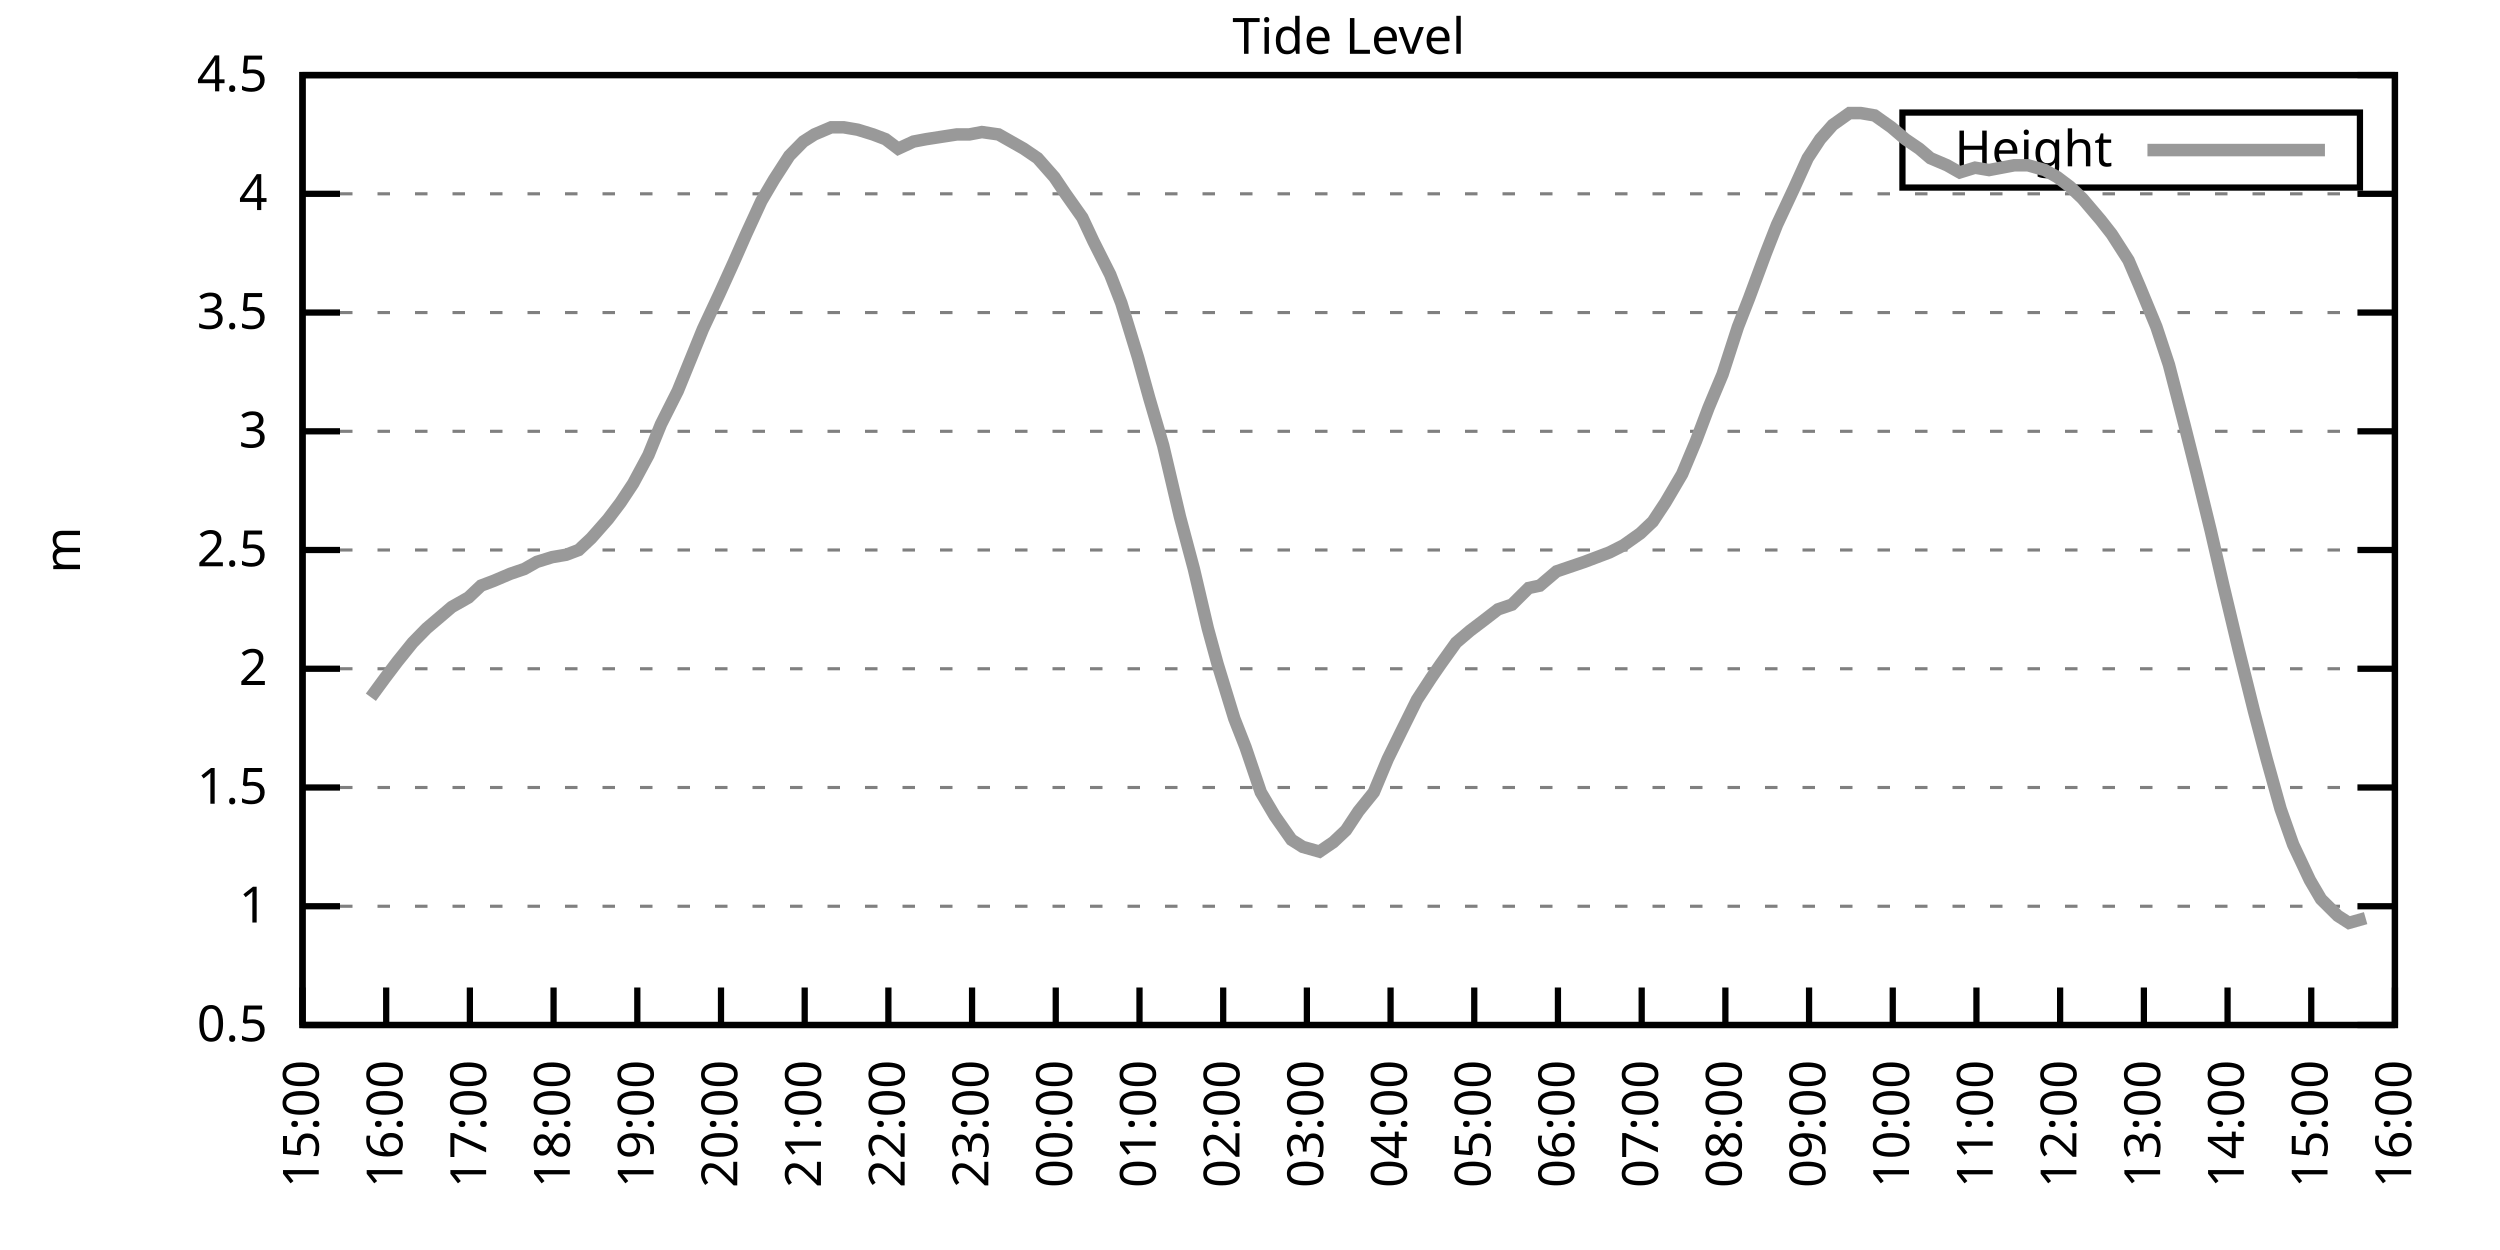
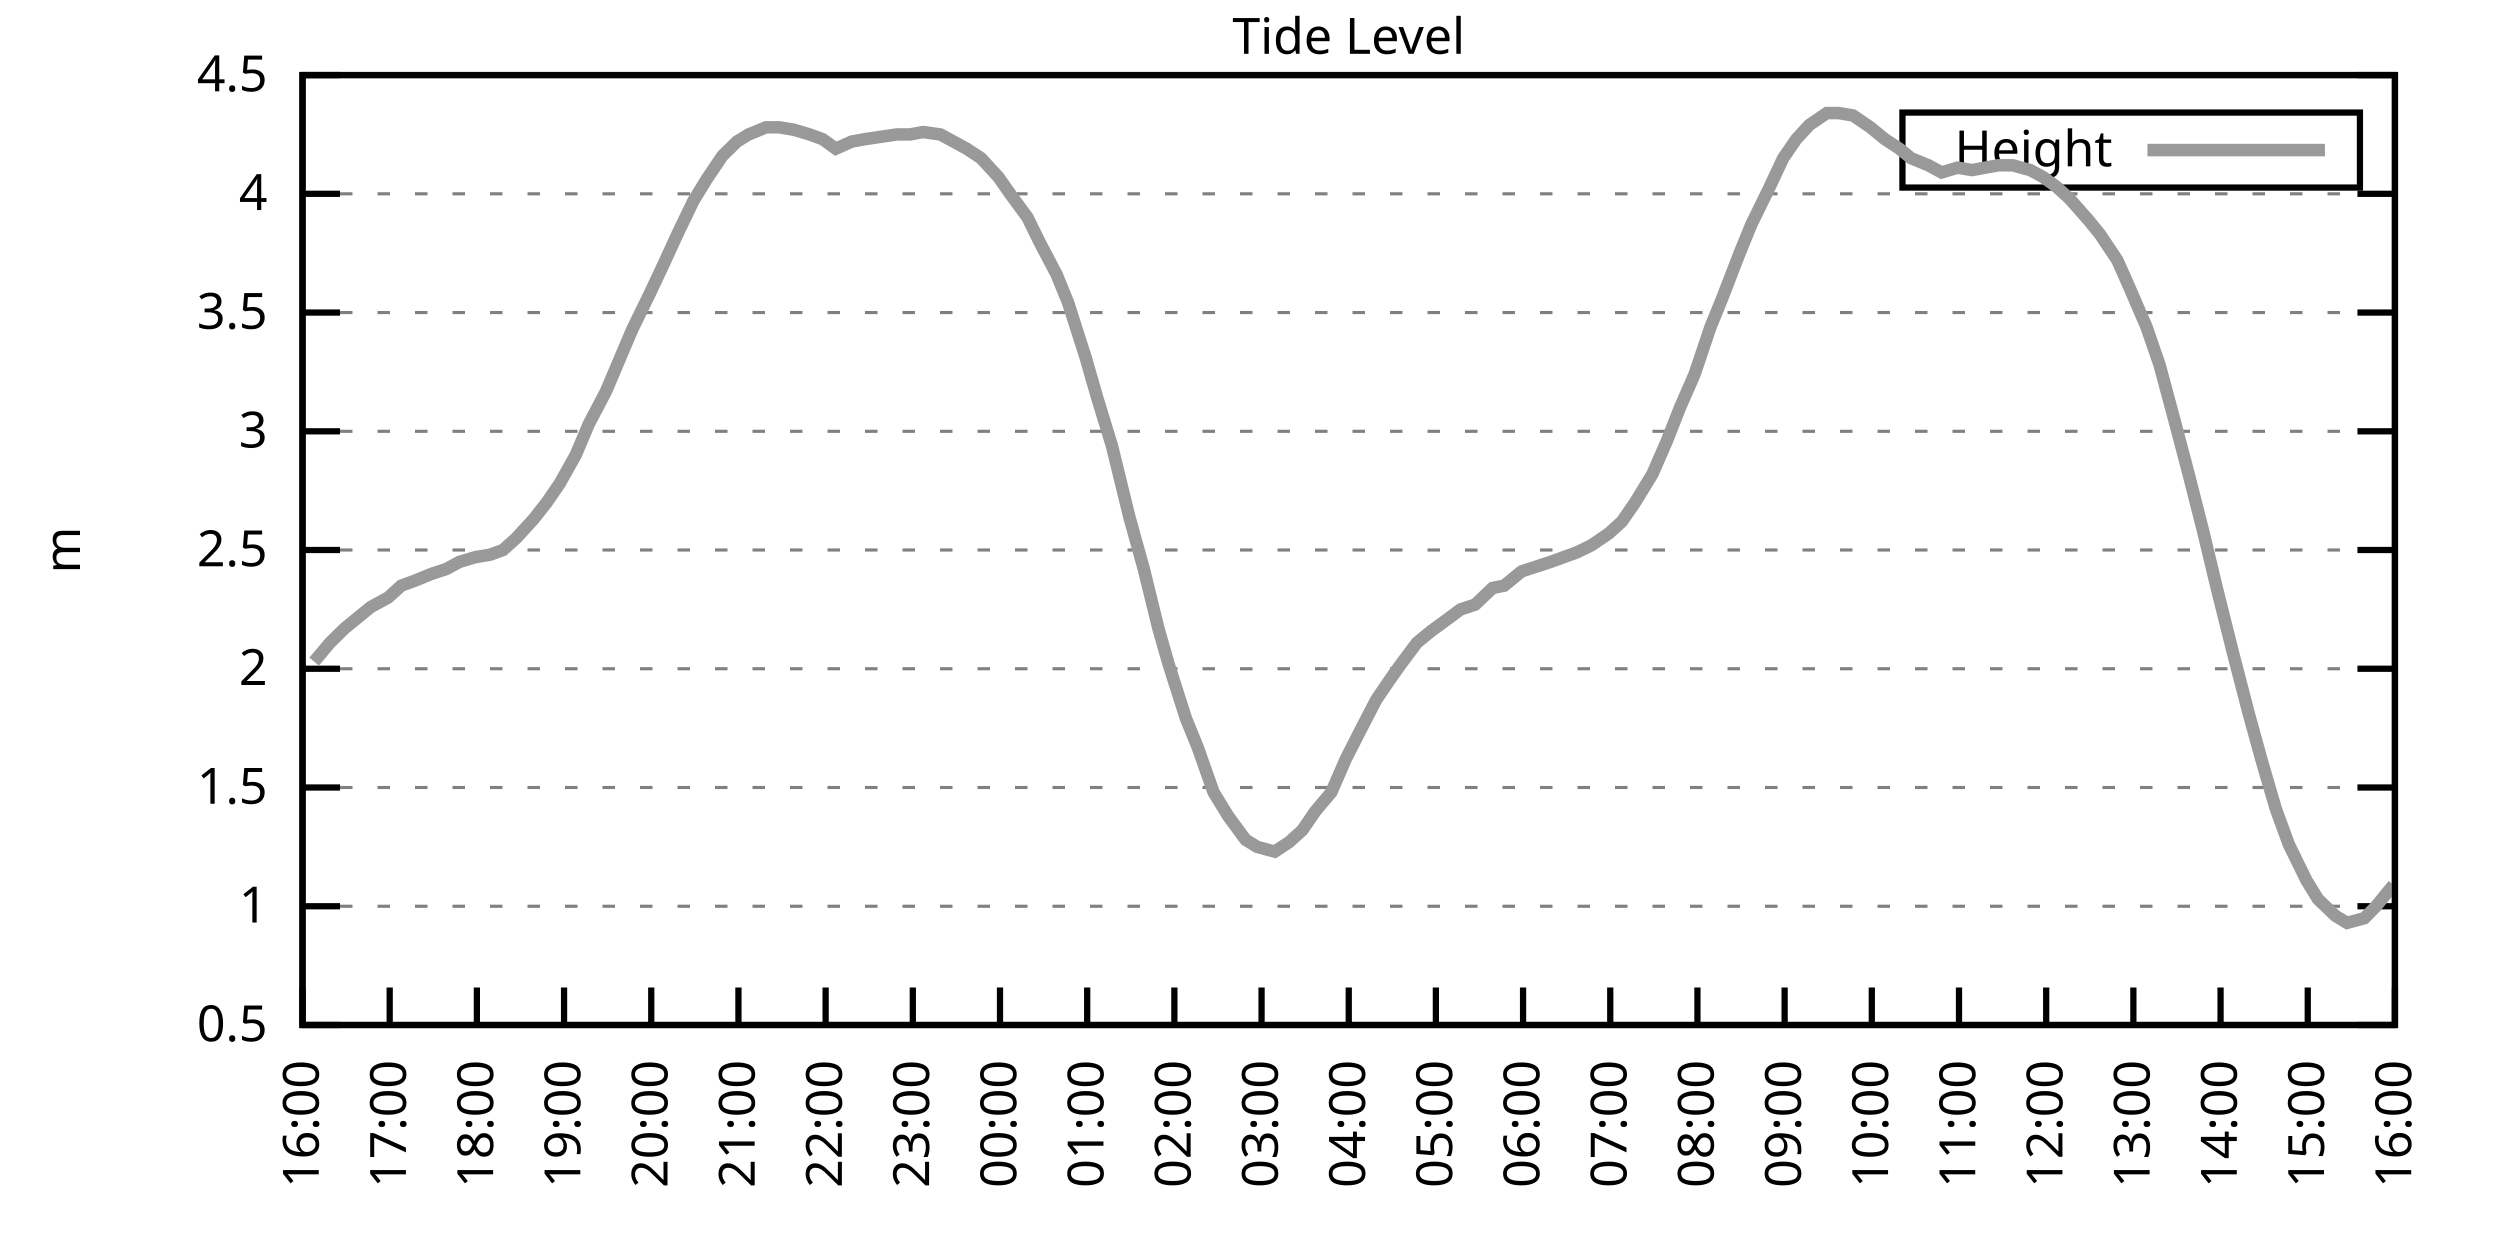
<svg xmlns="http://www.w3.org/2000/svg" xmlns:xlink="http://www.w3.org/1999/xlink" width="400" height="200" viewBox="0 0 400 200">
  <g id="gnuplot_canvas">
    <rect x="0" y="0" width="400" height="200" fill="none" />
    <defs>
      <circle id="gpDot" r="0.5" stroke-width="0.5" stroke="currentColor" />
      <path id="gpPt0" stroke-width="0.333" stroke="currentColor" d="M-1,0 h2 M0,-1 v2" />
      <path id="gpPt1" stroke-width="0.333" stroke="currentColor" d="M-1,-1 L1,1 M1,-1 L-1,1" />
      <path id="gpPt2" stroke-width="0.333" stroke="currentColor" d="M-1,0 L1,0 M0,-1 L0,1 M-1,-1 L1,1 M-1,1 L1,-1" />
      <rect id="gpPt3" stroke-width="0.333" stroke="currentColor" x="-1" y="-1" width="2" height="2" />
      <rect id="gpPt4" stroke-width="0.333" stroke="currentColor" fill="currentColor" x="-1" y="-1" width="2" height="2" />
      <circle id="gpPt5" stroke-width="0.333" stroke="currentColor" cx="0" cy="0" r="1" />
      <use xlink:href="#gpPt5" id="gpPt6" fill="currentColor" stroke="none" />
      <path id="gpPt7" stroke-width="0.333" stroke="currentColor" d="M0,-1.33 L-1.33,0.67 L1.33,0.67 z" />
      <use xlink:href="#gpPt7" id="gpPt8" fill="currentColor" stroke="none" />
      <use xlink:href="#gpPt7" id="gpPt9" stroke="currentColor" transform="rotate(180)" />
      <use xlink:href="#gpPt9" id="gpPt10" fill="currentColor" stroke="none" />
      <use xlink:href="#gpPt3" id="gpPt11" stroke="currentColor" transform="rotate(45)" />
      <use xlink:href="#gpPt11" id="gpPt12" fill="currentColor" stroke="none" />
      <path id="gpPt13" stroke-width="0.333" stroke="currentColor" d="M0,1.330 L1.265,0.411 L0.782,-1.067 L-0.782,-1.076 L-1.265,0.411 z" />
      <use xlink:href="#gpPt13" id="gpPt14" fill="currentColor" stroke="none" />
      <filter id="textbox" filterUnits="objectBoundingBox" x="0" y="0" height="1" width="1">
        <feFlood flood-color="white" flood-opacity="1" result="bgnd" />
        <feComposite in="SourceGraphic" in2="bgnd" operator="atop" />
      </filter>
      <filter id="greybox" filterUnits="objectBoundingBox" x="0" y="0" height="1" width="1">
        <feFlood flood-color="lightgrey" flood-opacity="1" result="grey" />
        <feComposite in="SourceGraphic" in2="grey" operator="atop" />
      </filter>
    </defs>
    <g fill="none" color="white" stroke="currentColor" stroke-width="1.00" stroke-linecap="butt" stroke-linejoin="miter">
</g>
    <g fill="none" color="black" stroke="currentColor" stroke-width="1.00" stroke-linecap="butt" stroke-linejoin="miter">
      <g stroke="none" shape-rendering="crispEdges">
        <polygon fill="rgb(255, 255, 255)" points="48.40,164.00 383.18,164.00 383.18,12.02 48.40,12.02 " />
      </g>
    </g>
    <g fill="none" color="black" stroke="currentColor" stroke-width="1.00" stroke-linecap="butt" stroke-linejoin="miter">
</g>
    <g fill="none" color="black" stroke="black" stroke-width="0.50" stroke-linecap="butt" stroke-linejoin="miter">
</g>
    <g fill="none" color="gray" stroke="currentColor" stroke-width="0.50" stroke-linecap="butt" stroke-linejoin="miter">
      <path stroke="gray" stroke-dasharray="2,4" class="gridline" d="M48.40,164.00 L383.19,164.00  " />
    </g>
    <g fill="none" color="gray" stroke="gray" stroke-width="1.00" stroke-linecap="butt" stroke-linejoin="miter">
</g>
    <g fill="none" color="black" stroke="currentColor" stroke-width="1.00" stroke-linecap="butt" stroke-linejoin="miter">
      <path stroke="black" d="M48.40,164.00 L54.40,164.00 M383.19,164.00 L377.19,164.00  " />
      <g transform="translate(42.80,166.60)" stroke="none" fill="black" font-family="Sans" font-size="8.00" text-anchor="end">
        <text>
          <tspan font-family="Sans"> 0.5</tspan>
        </text>
      </g>
    </g>
    <g fill="none" color="black" stroke="currentColor" stroke-width="1.00" stroke-linecap="butt" stroke-linejoin="miter">
</g>
    <g fill="none" color="black" stroke="black" stroke-width="0.50" stroke-linecap="butt" stroke-linejoin="miter">
</g>
    <g fill="none" color="gray" stroke="currentColor" stroke-width="0.50" stroke-linecap="butt" stroke-linejoin="miter">
      <path stroke="gray" stroke-dasharray="2,4" class="gridline" d="M48.40,145.00 L383.19,145.00  " />
    </g>
    <g fill="none" color="gray" stroke="gray" stroke-width="1.00" stroke-linecap="butt" stroke-linejoin="miter">
</g>
    <g fill="none" color="black" stroke="currentColor" stroke-width="1.00" stroke-linecap="butt" stroke-linejoin="miter">
      <path stroke="black" d="M48.40,145.00 L54.40,145.00 M383.19,145.00 L377.19,145.00  " />
      <g transform="translate(42.80,147.60)" stroke="none" fill="black" font-family="Sans" font-size="8.00" text-anchor="end">
        <text>
          <tspan font-family="Sans"> 1</tspan>
        </text>
      </g>
    </g>
    <g fill="none" color="black" stroke="currentColor" stroke-width="1.00" stroke-linecap="butt" stroke-linejoin="miter">
</g>
    <g fill="none" color="black" stroke="black" stroke-width="0.50" stroke-linecap="butt" stroke-linejoin="miter">
</g>
    <g fill="none" color="gray" stroke="currentColor" stroke-width="0.50" stroke-linecap="butt" stroke-linejoin="miter">
      <path stroke="gray" stroke-dasharray="2,4" class="gridline" d="M48.40,126.00 L383.19,126.00  " />
    </g>
    <g fill="none" color="gray" stroke="gray" stroke-width="1.00" stroke-linecap="butt" stroke-linejoin="miter">
</g>
    <g fill="none" color="black" stroke="currentColor" stroke-width="1.00" stroke-linecap="butt" stroke-linejoin="miter">
      <path stroke="black" d="M48.40,126.00 L54.40,126.00 M383.19,126.00 L377.19,126.00  " />
      <g transform="translate(42.80,128.60)" stroke="none" fill="black" font-family="Sans" font-size="8.00" text-anchor="end">
        <text>
          <tspan font-family="Sans"> 1.5</tspan>
        </text>
      </g>
    </g>
    <g fill="none" color="black" stroke="currentColor" stroke-width="1.00" stroke-linecap="butt" stroke-linejoin="miter">
</g>
    <g fill="none" color="black" stroke="black" stroke-width="0.50" stroke-linecap="butt" stroke-linejoin="miter">
</g>
    <g fill="none" color="gray" stroke="currentColor" stroke-width="0.50" stroke-linecap="butt" stroke-linejoin="miter">
      <path stroke="gray" stroke-dasharray="2,4" class="gridline" d="M48.40,107.00 L383.19,107.00  " />
    </g>
    <g fill="none" color="gray" stroke="gray" stroke-width="1.00" stroke-linecap="butt" stroke-linejoin="miter">
</g>
    <g fill="none" color="black" stroke="currentColor" stroke-width="1.00" stroke-linecap="butt" stroke-linejoin="miter">
      <path stroke="black" d="M48.40,107.00 L54.40,107.00 M383.19,107.00 L377.19,107.00  " />
      <g transform="translate(42.80,109.60)" stroke="none" fill="black" font-family="Sans" font-size="8.00" text-anchor="end">
        <text>
          <tspan font-family="Sans"> 2</tspan>
        </text>
      </g>
    </g>
    <g fill="none" color="black" stroke="currentColor" stroke-width="1.00" stroke-linecap="butt" stroke-linejoin="miter">
</g>
    <g fill="none" color="black" stroke="black" stroke-width="0.50" stroke-linecap="butt" stroke-linejoin="miter">
</g>
    <g fill="none" color="gray" stroke="currentColor" stroke-width="0.50" stroke-linecap="butt" stroke-linejoin="miter">
      <path stroke="gray" stroke-dasharray="2,4" class="gridline" d="M48.40,88.00 L383.19,88.00  " />
    </g>
    <g fill="none" color="gray" stroke="gray" stroke-width="1.00" stroke-linecap="butt" stroke-linejoin="miter">
</g>
    <g fill="none" color="black" stroke="currentColor" stroke-width="1.00" stroke-linecap="butt" stroke-linejoin="miter">
      <path stroke="black" d="M48.40,88.00 L54.40,88.00 M383.19,88.00 L377.19,88.00  " />
      <g transform="translate(42.80,90.60)" stroke="none" fill="black" font-family="Sans" font-size="8.00" text-anchor="end">
        <text>
          <tspan font-family="Sans"> 2.5</tspan>
        </text>
      </g>
    </g>
    <g fill="none" color="black" stroke="currentColor" stroke-width="1.00" stroke-linecap="butt" stroke-linejoin="miter">
</g>
    <g fill="none" color="black" stroke="black" stroke-width="0.50" stroke-linecap="butt" stroke-linejoin="miter">
</g>
    <g fill="none" color="gray" stroke="currentColor" stroke-width="0.50" stroke-linecap="butt" stroke-linejoin="miter">
      <path stroke="gray" stroke-dasharray="2,4" class="gridline" d="M48.40,69.01 L383.19,69.01  " />
    </g>
    <g fill="none" color="gray" stroke="gray" stroke-width="1.00" stroke-linecap="butt" stroke-linejoin="miter">
</g>
    <g fill="none" color="black" stroke="currentColor" stroke-width="1.00" stroke-linecap="butt" stroke-linejoin="miter">
      <path stroke="black" d="M48.40,69.01 L54.40,69.01 M383.19,69.01 L377.19,69.01  " />
      <g transform="translate(42.80,71.61)" stroke="none" fill="black" font-family="Sans" font-size="8.00" text-anchor="end">
        <text>
          <tspan font-family="Sans"> 3</tspan>
        </text>
      </g>
    </g>
    <g fill="none" color="black" stroke="currentColor" stroke-width="1.00" stroke-linecap="butt" stroke-linejoin="miter">
</g>
    <g fill="none" color="black" stroke="black" stroke-width="0.50" stroke-linecap="butt" stroke-linejoin="miter">
</g>
    <g fill="none" color="gray" stroke="currentColor" stroke-width="0.50" stroke-linecap="butt" stroke-linejoin="miter">
      <path stroke="gray" stroke-dasharray="2,4" class="gridline" d="M48.40,50.01 L383.19,50.01  " />
    </g>
    <g fill="none" color="gray" stroke="gray" stroke-width="1.00" stroke-linecap="butt" stroke-linejoin="miter">
</g>
    <g fill="none" color="black" stroke="currentColor" stroke-width="1.00" stroke-linecap="butt" stroke-linejoin="miter">
      <path stroke="black" d="M48.40,50.01 L54.40,50.01 M383.19,50.01 L377.19,50.01  " />
      <g transform="translate(42.80,52.61)" stroke="none" fill="black" font-family="Sans" font-size="8.00" text-anchor="end">
        <text>
          <tspan font-family="Sans"> 3.5</tspan>
        </text>
      </g>
    </g>
    <g fill="none" color="black" stroke="currentColor" stroke-width="1.00" stroke-linecap="butt" stroke-linejoin="miter">
</g>
    <g fill="none" color="black" stroke="black" stroke-width="0.50" stroke-linecap="butt" stroke-linejoin="miter">
</g>
    <g fill="none" color="gray" stroke="currentColor" stroke-width="0.50" stroke-linecap="butt" stroke-linejoin="miter">
      <path stroke="gray" stroke-dasharray="2,4" class="gridline" d="M48.40,31.01 L383.19,31.01  " />
    </g>
    <g fill="none" color="gray" stroke="gray" stroke-width="1.00" stroke-linecap="butt" stroke-linejoin="miter">
</g>
    <g fill="none" color="black" stroke="currentColor" stroke-width="1.00" stroke-linecap="butt" stroke-linejoin="miter">
      <path stroke="black" d="M48.40,31.01 L54.40,31.01 M383.19,31.01 L377.19,31.01  " />
      <g transform="translate(42.80,33.61)" stroke="none" fill="black" font-family="Sans" font-size="8.00" text-anchor="end">
        <text>
          <tspan font-family="Sans"> 4</tspan>
        </text>
      </g>
    </g>
    <g fill="none" color="black" stroke="currentColor" stroke-width="1.00" stroke-linecap="butt" stroke-linejoin="miter">
</g>
    <g fill="none" color="black" stroke="black" stroke-width="0.50" stroke-linecap="butt" stroke-linejoin="miter">
</g>
    <g fill="none" color="gray" stroke="currentColor" stroke-width="0.50" stroke-linecap="butt" stroke-linejoin="miter">
      <path stroke="gray" stroke-dasharray="2,4" class="gridline" d="M48.40,12.01 L383.19,12.01  " />
    </g>
    <g fill="none" color="gray" stroke="gray" stroke-width="1.00" stroke-linecap="butt" stroke-linejoin="miter">
</g>
    <g fill="none" color="black" stroke="currentColor" stroke-width="1.00" stroke-linecap="butt" stroke-linejoin="miter">
      <path stroke="black" d="M48.40,12.01 L54.40,12.01 M383.19,12.01 L377.19,12.01  " />
      <g transform="translate(42.80,14.61)" stroke="none" fill="black" font-family="Sans" font-size="8.00" text-anchor="end">
        <text>
          <tspan font-family="Sans"> 4.5</tspan>
        </text>
      </g>
    </g>
    <g fill="none" color="black" stroke="currentColor" stroke-width="1.00" stroke-linecap="butt" stroke-linejoin="miter">
      <path stroke="black" d="M48.40,164.00 L48.40,158.00  " />
      <g transform="translate(51.00,169.60) rotate(270.00)" stroke="none" fill="black" font-family="Sans" font-size="8.00" text-anchor="end">
        <text>
-           <tspan font-family="Sans">15:00</tspan>
-         </text>
-       </g>
-     </g>
-     <g fill="none" color="black" stroke="currentColor" stroke-width="1.00" stroke-linecap="butt" stroke-linejoin="miter">
-       <path stroke="black" d="M61.79,164.00 L61.79,158.00  " />
-       <g transform="translate(64.39,169.60) rotate(270.00)" stroke="none" fill="black" font-family="Sans" font-size="8.00" text-anchor="end">
-         <text>
          <tspan font-family="Sans">16:00</tspan>
        </text>
      </g>
    </g>
    <g fill="none" color="black" stroke="currentColor" stroke-width="1.00" stroke-linecap="butt" stroke-linejoin="miter">
-       <path stroke="black" d="M75.18,164.00 L75.18,158.00  " />
-       <g transform="translate(77.78,169.60) rotate(270.00)" stroke="none" fill="black" font-family="Sans" font-size="8.00" text-anchor="end">
+       <path stroke="black" d="M62.35,164.00 L62.35,158.00  " />
+       <g transform="translate(64.95,169.60) rotate(270.00)" stroke="none" fill="black" font-family="Sans" font-size="8.00" text-anchor="end">
        <text>
          <tspan font-family="Sans">17:00</tspan>
        </text>
      </g>
    </g>
    <g fill="none" color="black" stroke="currentColor" stroke-width="1.00" stroke-linecap="butt" stroke-linejoin="miter">
-       <path stroke="black" d="M88.57,164.00 L88.57,158.00  " />
-       <g transform="translate(91.17,169.60) rotate(270.00)" stroke="none" fill="black" font-family="Sans" font-size="8.00" text-anchor="end">
+       <path stroke="black" d="M76.30,164.00 L76.30,158.00  " />
+       <g transform="translate(78.90,169.60) rotate(270.00)" stroke="none" fill="black" font-family="Sans" font-size="8.00" text-anchor="end">
        <text>
          <tspan font-family="Sans">18:00</tspan>
        </text>
      </g>
    </g>
    <g fill="none" color="black" stroke="currentColor" stroke-width="1.00" stroke-linecap="butt" stroke-linejoin="miter">
-       <path stroke="black" d="M101.97,164.00 L101.97,158.00  " />
-       <g transform="translate(104.57,169.60) rotate(270.00)" stroke="none" fill="black" font-family="Sans" font-size="8.00" text-anchor="end">
+       <path stroke="black" d="M90.25,164.00 L90.25,158.00  " />
+       <g transform="translate(92.85,169.60) rotate(270.00)" stroke="none" fill="black" font-family="Sans" font-size="8.00" text-anchor="end">
        <text>
          <tspan font-family="Sans">19:00</tspan>
        </text>
      </g>
    </g>
    <g fill="none" color="black" stroke="currentColor" stroke-width="1.00" stroke-linecap="butt" stroke-linejoin="miter">
-       <path stroke="black" d="M115.36,164.00 L115.36,158.00  " />
-       <g transform="translate(117.96,169.60) rotate(270.00)" stroke="none" fill="black" font-family="Sans" font-size="8.00" text-anchor="end">
+       <path stroke="black" d="M104.20,164.00 L104.20,158.00  " />
+       <g transform="translate(106.80,169.60) rotate(270.00)" stroke="none" fill="black" font-family="Sans" font-size="8.00" text-anchor="end">
        <text>
          <tspan font-family="Sans">20:00</tspan>
        </text>
      </g>
    </g>
    <g fill="none" color="black" stroke="currentColor" stroke-width="1.00" stroke-linecap="butt" stroke-linejoin="miter">
-       <path stroke="black" d="M128.75,164.00 L128.75,158.00  " />
-       <g transform="translate(131.35,169.60) rotate(270.00)" stroke="none" fill="black" font-family="Sans" font-size="8.00" text-anchor="end">
+       <path stroke="black" d="M118.15,164.00 L118.15,158.00  " />
+       <g transform="translate(120.75,169.60) rotate(270.00)" stroke="none" fill="black" font-family="Sans" font-size="8.00" text-anchor="end">
        <text>
          <tspan font-family="Sans">21:00</tspan>
        </text>
      </g>
    </g>
    <g fill="none" color="black" stroke="currentColor" stroke-width="1.00" stroke-linecap="butt" stroke-linejoin="miter">
-       <path stroke="black" d="M142.14,164.00 L142.14,158.00  " />
-       <g transform="translate(144.74,169.60) rotate(270.00)" stroke="none" fill="black" font-family="Sans" font-size="8.00" text-anchor="end">
+       <path stroke="black" d="M132.10,164.00 L132.10,158.00  " />
+       <g transform="translate(134.70,169.60) rotate(270.00)" stroke="none" fill="black" font-family="Sans" font-size="8.00" text-anchor="end">
        <text>
          <tspan font-family="Sans">22:00</tspan>
        </text>
      </g>
    </g>
    <g fill="none" color="black" stroke="currentColor" stroke-width="1.00" stroke-linecap="butt" stroke-linejoin="miter">
-       <path stroke="black" d="M155.53,164.00 L155.53,158.00  " />
-       <g transform="translate(158.13,169.60) rotate(270.00)" stroke="none" fill="black" font-family="Sans" font-size="8.00" text-anchor="end">
+       <path stroke="black" d="M146.05,164.00 L146.05,158.00  " />
+       <g transform="translate(148.65,169.60) rotate(270.00)" stroke="none" fill="black" font-family="Sans" font-size="8.00" text-anchor="end">
        <text>
          <tspan font-family="Sans">23:00</tspan>
        </text>
      </g>
    </g>
    <g fill="none" color="black" stroke="currentColor" stroke-width="1.00" stroke-linecap="butt" stroke-linejoin="miter">
-       <path stroke="black" d="M168.92,164.00 L168.92,158.00  " />
-       <g transform="translate(171.52,169.60) rotate(270.00)" stroke="none" fill="black" font-family="Sans" font-size="8.00" text-anchor="end">
+       <path stroke="black" d="M160.00,164.00 L160.00,158.00  " />
+       <g transform="translate(162.60,169.60) rotate(270.00)" stroke="none" fill="black" font-family="Sans" font-size="8.00" text-anchor="end">
        <text>
          <tspan font-family="Sans">00:00</tspan>
        </text>
      </g>
    </g>
    <g fill="none" color="black" stroke="currentColor" stroke-width="1.00" stroke-linecap="butt" stroke-linejoin="miter">
-       <path stroke="black" d="M182.32,164.00 L182.32,158.00  " />
-       <g transform="translate(184.92,169.60) rotate(270.00)" stroke="none" fill="black" font-family="Sans" font-size="8.00" text-anchor="end">
+       <path stroke="black" d="M173.95,164.00 L173.95,158.00  " />
+       <g transform="translate(176.55,169.60) rotate(270.00)" stroke="none" fill="black" font-family="Sans" font-size="8.00" text-anchor="end">
        <text>
          <tspan font-family="Sans">01:00</tspan>
        </text>
      </g>
    </g>
    <g fill="none" color="black" stroke="currentColor" stroke-width="1.00" stroke-linecap="butt" stroke-linejoin="miter">
-       <path stroke="black" d="M195.71,164.00 L195.71,158.00  " />
-       <g transform="translate(198.31,169.60) rotate(270.00)" stroke="none" fill="black" font-family="Sans" font-size="8.00" text-anchor="end">
+       <path stroke="black" d="M187.90,164.00 L187.90,158.00  " />
+       <g transform="translate(190.50,169.60) rotate(270.00)" stroke="none" fill="black" font-family="Sans" font-size="8.00" text-anchor="end">
        <text>
          <tspan font-family="Sans">02:00</tspan>
        </text>
      </g>
    </g>
    <g fill="none" color="black" stroke="currentColor" stroke-width="1.00" stroke-linecap="butt" stroke-linejoin="miter">
-       <path stroke="black" d="M209.10,164.00 L209.10,158.00  " />
-       <g transform="translate(211.70,169.60) rotate(270.00)" stroke="none" fill="black" font-family="Sans" font-size="8.00" text-anchor="end">
+       <path stroke="black" d="M201.85,164.00 L201.85,158.00  " />
+       <g transform="translate(204.45,169.60) rotate(270.00)" stroke="none" fill="black" font-family="Sans" font-size="8.00" text-anchor="end">
        <text>
          <tspan font-family="Sans">03:00</tspan>
        </text>
      </g>
    </g>
    <g fill="none" color="black" stroke="currentColor" stroke-width="1.00" stroke-linecap="butt" stroke-linejoin="miter">
-       <path stroke="black" d="M222.49,164.00 L222.49,158.00  " />
-       <g transform="translate(225.09,169.60) rotate(270.00)" stroke="none" fill="black" font-family="Sans" font-size="8.00" text-anchor="end">
+       <path stroke="black" d="M215.80,164.00 L215.80,158.00  " />
+       <g transform="translate(218.40,169.60) rotate(270.00)" stroke="none" fill="black" font-family="Sans" font-size="8.00" text-anchor="end">
        <text>
          <tspan font-family="Sans">04:00</tspan>
        </text>
      </g>
    </g>
    <g fill="none" color="black" stroke="currentColor" stroke-width="1.00" stroke-linecap="butt" stroke-linejoin="miter">
-       <path stroke="black" d="M235.88,164.00 L235.88,158.00  " />
-       <g transform="translate(238.48,169.60) rotate(270.00)" stroke="none" fill="black" font-family="Sans" font-size="8.00" text-anchor="end">
+       <path stroke="black" d="M229.74,164.00 L229.74,158.00  " />
+       <g transform="translate(232.34,169.60) rotate(270.00)" stroke="none" fill="black" font-family="Sans" font-size="8.00" text-anchor="end">
        <text>
          <tspan font-family="Sans">05:00</tspan>
        </text>
      </g>
    </g>
    <g fill="none" color="black" stroke="currentColor" stroke-width="1.00" stroke-linecap="butt" stroke-linejoin="miter">
-       <path stroke="black" d="M249.27,164.00 L249.27,158.00  " />
-       <g transform="translate(251.87,169.60) rotate(270.00)" stroke="none" fill="black" font-family="Sans" font-size="8.00" text-anchor="end">
+       <path stroke="black" d="M243.69,164.00 L243.69,158.00  " />
+       <g transform="translate(246.29,169.60) rotate(270.00)" stroke="none" fill="black" font-family="Sans" font-size="8.00" text-anchor="end">
        <text>
          <tspan font-family="Sans">06:00</tspan>
        </text>
      </g>
    </g>
    <g fill="none" color="black" stroke="currentColor" stroke-width="1.00" stroke-linecap="butt" stroke-linejoin="miter">
-       <path stroke="black" d="M262.67,164.00 L262.67,158.00  " />
-       <g transform="translate(265.27,169.60) rotate(270.00)" stroke="none" fill="black" font-family="Sans" font-size="8.00" text-anchor="end">
+       <path stroke="black" d="M257.64,164.00 L257.64,158.00  " />
+       <g transform="translate(260.24,169.60) rotate(270.00)" stroke="none" fill="black" font-family="Sans" font-size="8.00" text-anchor="end">
        <text>
          <tspan font-family="Sans">07:00</tspan>
        </text>
      </g>
    </g>
    <g fill="none" color="black" stroke="currentColor" stroke-width="1.00" stroke-linecap="butt" stroke-linejoin="miter">
-       <path stroke="black" d="M276.06,164.00 L276.06,158.00  " />
-       <g transform="translate(278.66,169.60) rotate(270.00)" stroke="none" fill="black" font-family="Sans" font-size="8.00" text-anchor="end">
+       <path stroke="black" d="M271.59,164.00 L271.59,158.00  " />
+       <g transform="translate(274.19,169.60) rotate(270.00)" stroke="none" fill="black" font-family="Sans" font-size="8.00" text-anchor="end">
        <text>
          <tspan font-family="Sans">08:00</tspan>
        </text>
      </g>
    </g>
    <g fill="none" color="black" stroke="currentColor" stroke-width="1.00" stroke-linecap="butt" stroke-linejoin="miter">
-       <path stroke="black" d="M289.45,164.00 L289.45,158.00  " />
-       <g transform="translate(292.05,169.60) rotate(270.00)" stroke="none" fill="black" font-family="Sans" font-size="8.00" text-anchor="end">
+       <path stroke="black" d="M285.54,164.00 L285.54,158.00  " />
+       <g transform="translate(288.14,169.60) rotate(270.00)" stroke="none" fill="black" font-family="Sans" font-size="8.00" text-anchor="end">
        <text>
          <tspan font-family="Sans">09:00</tspan>
        </text>
      </g>
    </g>
    <g fill="none" color="black" stroke="currentColor" stroke-width="1.00" stroke-linecap="butt" stroke-linejoin="miter">
-       <path stroke="black" d="M302.84,164.00 L302.84,158.00  " />
-       <g transform="translate(305.44,169.60) rotate(270.00)" stroke="none" fill="black" font-family="Sans" font-size="8.00" text-anchor="end">
+       <path stroke="black" d="M299.49,164.00 L299.49,158.00  " />
+       <g transform="translate(302.09,169.60) rotate(270.00)" stroke="none" fill="black" font-family="Sans" font-size="8.00" text-anchor="end">
        <text>
          <tspan font-family="Sans">10:00</tspan>
        </text>
      </g>
    </g>
    <g fill="none" color="black" stroke="currentColor" stroke-width="1.00" stroke-linecap="butt" stroke-linejoin="miter">
-       <path stroke="black" d="M316.23,164.00 L316.23,158.00  " />
-       <g transform="translate(318.83,169.60) rotate(270.00)" stroke="none" fill="black" font-family="Sans" font-size="8.00" text-anchor="end">
+       <path stroke="black" d="M313.44,164.00 L313.44,158.00  " />
+       <g transform="translate(316.04,169.60) rotate(270.00)" stroke="none" fill="black" font-family="Sans" font-size="8.00" text-anchor="end">
        <text>
          <tspan font-family="Sans">11:00</tspan>
        </text>
      </g>
    </g>
    <g fill="none" color="black" stroke="currentColor" stroke-width="1.00" stroke-linecap="butt" stroke-linejoin="miter">
-       <path stroke="black" d="M329.62,164.00 L329.62,158.00  " />
-       <g transform="translate(332.22,169.60) rotate(270.00)" stroke="none" fill="black" font-family="Sans" font-size="8.00" text-anchor="end">
+       <path stroke="black" d="M327.39,164.00 L327.39,158.00  " />
+       <g transform="translate(329.99,169.60) rotate(270.00)" stroke="none" fill="black" font-family="Sans" font-size="8.00" text-anchor="end">
        <text>
          <tspan font-family="Sans">12:00</tspan>
        </text>
      </g>
    </g>
    <g fill="none" color="black" stroke="currentColor" stroke-width="1.00" stroke-linecap="butt" stroke-linejoin="miter">
-       <path stroke="black" d="M343.02,164.00 L343.02,158.00  " />
-       <g transform="translate(345.62,169.60) rotate(270.00)" stroke="none" fill="black" font-family="Sans" font-size="8.00" text-anchor="end">
+       <path stroke="black" d="M341.34,164.00 L341.34,158.00  " />
+       <g transform="translate(343.94,169.60) rotate(270.00)" stroke="none" fill="black" font-family="Sans" font-size="8.00" text-anchor="end">
        <text>
          <tspan font-family="Sans">13:00</tspan>
        </text>
      </g>
    </g>
    <g fill="none" color="black" stroke="currentColor" stroke-width="1.00" stroke-linecap="butt" stroke-linejoin="miter">
-       <path stroke="black" d="M356.41,164.00 L356.41,158.00  " />
-       <g transform="translate(359.01,169.60) rotate(270.00)" stroke="none" fill="black" font-family="Sans" font-size="8.00" text-anchor="end">
+       <path stroke="black" d="M355.29,164.00 L355.29,158.00  " />
+       <g transform="translate(357.89,169.60) rotate(270.00)" stroke="none" fill="black" font-family="Sans" font-size="8.00" text-anchor="end">
        <text>
          <tspan font-family="Sans">14:00</tspan>
        </text>
      </g>
    </g>
    <g fill="none" color="black" stroke="currentColor" stroke-width="1.00" stroke-linecap="butt" stroke-linejoin="miter">
-       <path stroke="black" d="M369.80,164.00 L369.80,158.00  " />
-       <g transform="translate(372.40,169.60) rotate(270.00)" stroke="none" fill="black" font-family="Sans" font-size="8.00" text-anchor="end">
+       <path stroke="black" d="M369.24,164.00 L369.24,158.00  " />
+       <g transform="translate(371.84,169.60) rotate(270.00)" stroke="none" fill="black" font-family="Sans" font-size="8.00" text-anchor="end">
        <text>
          <tspan font-family="Sans">15:00</tspan>
        </text>
      </g>
    </g>
    <g fill="none" color="black" stroke="currentColor" stroke-width="1.00" stroke-linecap="butt" stroke-linejoin="miter">
      <path stroke="black" d="M383.19,164.00 L383.19,158.00  " />
      <g transform="translate(385.79,169.60) rotate(270.00)" stroke="none" fill="black" font-family="Sans" font-size="8.00" text-anchor="end">
        <text>
          <tspan font-family="Sans">16:00</tspan>
        </text>
      </g>
    </g>
    <g fill="none" color="black" stroke="currentColor" stroke-width="1.00" stroke-linecap="butt" stroke-linejoin="miter">
</g>
    <g fill="none" color="black" stroke="currentColor" stroke-width="1.00" stroke-linecap="butt" stroke-linejoin="miter">
      <path stroke="black" d="M48.40,12.01 L48.40,164.00 L383.19,164.00 L383.19,12.01 L48.40,12.01 Z  " />
    </g>
    <g fill="none" color="black" stroke="currentColor" stroke-width="1.00" stroke-linecap="butt" stroke-linejoin="miter">
</g>
    <g fill="none" color="black" stroke="currentColor" stroke-width="1.00" stroke-linecap="butt" stroke-linejoin="miter">
      <path stroke="black" d="M304.39,30.01 L304.39,18.01 L377.59,18.01 L377.59,30.01 L304.39,30.01 Z  " />
    </g>
    <g id="Tide_level_plot_1">
      <g fill="none" color="white" stroke="black" stroke-width="2.00" stroke-linecap="butt" stroke-linejoin="miter">
</g>
      <g fill="none" color="black" stroke="currentColor" stroke-width="2.00" stroke-linecap="butt" stroke-linejoin="miter">
        <g transform="translate(337.99,26.61)" stroke="none" fill="black" font-family="Sans" font-size="8.00" text-anchor="end">
          <text>
            <tspan font-family="Sans">Height</tspan>
          </text>
        </g>
      </g>
      <g fill="none" color="black" stroke="currentColor" stroke-width="2.00" stroke-linecap="butt" stroke-linejoin="miter">
-         <path stroke="rgb(153, 153, 153)" d="M343.59,24.01 L371.99,24.01 M59.34,111.56 L61.57,108.52 L63.58,105.86 L66.03,102.82 L68.26,100.54 L70.05,99.02   L72.28,97.12 L74.96,95.60 L76.97,93.70 L78.98,92.94 L81.66,91.80 L83.89,91.04 L85.90,89.90 L88.35,89.14   L90.58,88.76 L92.59,88.00 L94.60,86.11 L97.28,83.07 L99.29,80.41 L101.30,77.37 L103.75,72.81 L105.76,67.87   L108.44,62.55 L110.45,57.61 L112.46,52.67 L115.13,46.97 L117.37,42.03 L119.38,37.47 L121.83,32.15 L123.84,28.73   L126.29,24.93 L128.53,22.65 L130.31,21.51 L132.99,20.37 L135.00,20.37 L137.23,20.75 L139.69,21.51 L141.69,22.27   L143.70,23.79 L146.16,22.65 L148.17,22.27 L150.62,21.89 L153.08,21.51 L155.09,21.51 L157.10,21.13 L159.77,21.51   L161.78,22.65 L163.79,23.79 L166.02,25.31 L168.70,28.35 L170.49,31.01 L173.17,34.81 L174.95,38.61 L177.63,43.93   L179.41,48.49 L182.09,57.23 L183.88,63.69 L186.11,71.29 L188.79,82.69 L191.02,91.04 L193.25,100.54 L194.81,106.24   L197.49,114.98 L199.28,119.54 L201.73,126.76 L203.97,130.56 L206.64,134.36 L208.43,135.50 L211.11,136.26 L213.34,134.74   L215.35,132.84 L217.36,129.80 L219.81,126.76 L222.04,121.44 L224.28,116.88 L226.73,111.94 L228.96,108.52 L230.53,106.24   L232.98,102.82 L235.21,100.92 L237.22,99.40 L239.68,97.50 L241.91,96.74 L244.59,94.08 L246.37,93.70 L249.05,91.42   L251.28,90.66 L253.51,89.90 L255.52,89.14 L257.53,88.38 L259.76,87.25 L262.44,85.35 L264.45,83.45 L266.46,80.41   L269.14,75.85 L271.37,70.53 L273.38,65.21 L275.61,59.89 L278.07,52.29 L279.85,47.73 L282.53,40.51 L284.32,35.95   L286.99,30.25 L289.23,25.31 L291.23,22.27 L293.24,19.99 L295.92,18.09 L297.71,18.09 L299.94,18.47 L302.62,20.37   L304.85,22.27 L307.08,23.79 L308.87,25.31 L311.54,26.45 L313.55,27.59 L316.01,26.83 L318.24,27.21 L320.25,26.83   L322.26,26.45 L324.49,26.45 L327.17,27.21 L329.18,28.35 L331.19,29.87 L333.19,31.77 L336.10,35.19 L337.88,37.47   L340.56,41.65 L342.35,45.83 L345.02,52.29 L347.03,58.37 L349.49,67.87 L351.50,75.85 L353.73,84.97 L355.74,93.70   L358.19,103.96 L360.65,113.84 L362.66,121.44 L364.89,129.42 L366.90,135.12 L369.58,140.82 L371.36,143.86 L374.04,146.52   L375.82,147.66 L378.50,146.90  " />
+         <path stroke="rgb(153, 153, 153)" d="M343.59,24.01 L371.99,24.01 M50.26,105.86 L52.82,102.82 L55.14,100.54 L57.00,99.02 L59.33,97.12 L62.12,95.60   L64.21,93.70 L66.30,92.94 L69.09,91.80 L71.42,91.04 L73.51,89.90 L76.07,89.14 L78.39,88.76 L80.48,88.00   L82.58,86.11 L85.37,83.07 L87.46,80.41 L89.55,77.37 L92.11,72.81 L94.20,67.87 L96.99,62.55 L99.08,57.61   L101.18,52.67 L103.97,46.97 L106.29,42.03 L108.38,37.47 L110.94,32.15 L113.03,28.73 L115.59,24.93 L117.92,22.65   L119.78,21.51 L122.57,20.37 L124.66,20.37 L126.98,20.75 L129.54,21.51 L131.63,22.27 L133.72,23.79 L136.28,22.65   L138.37,22.27 L140.93,21.89 L143.49,21.51 L145.58,21.51 L147.67,21.13 L150.46,21.51 L152.56,22.65 L154.65,23.79   L156.97,25.31 L159.76,28.35 L161.62,31.01 L164.41,34.81 L166.27,38.61 L169.06,43.93 L170.92,48.49 L173.71,57.23   L175.57,63.69 L177.90,71.29 L180.69,82.69 L183.01,91.04 L185.34,100.54 L186.97,106.24 L189.76,114.98 L191.62,119.54   L194.17,126.76 L196.50,130.56 L199.29,134.36 L201.15,135.50 L203.94,136.26 L206.26,134.74 L208.36,132.84 L210.45,129.80   L213.01,126.76 L215.33,121.44 L217.65,116.88 L220.21,111.94 L222.54,108.52 L224.16,106.24 L226.72,102.82 L229.05,100.92   L231.14,99.40 L233.70,97.50 L236.02,96.74 L238.81,94.08 L240.67,93.70 L243.46,91.42 L245.79,90.66 L248.11,89.90   L250.20,89.14 L252.30,88.38 L254.62,87.25 L257.41,85.35 L259.50,83.45 L261.60,80.41 L264.39,75.85 L266.71,70.53   L268.80,65.21 L271.13,59.89 L273.69,52.29 L275.55,47.73 L278.34,40.51 L280.20,35.95 L282.99,30.25 L285.31,25.31   L287.40,22.27 L289.50,19.99 L292.29,18.09 L294.15,18.09 L296.47,18.47 L299.26,20.37 L301.58,22.27 L303.91,23.79   L305.77,25.31 L308.56,26.45 L310.65,27.59 L313.21,26.83 L315.53,27.21 L317.63,26.83 L319.72,26.45 L322.04,26.45   L324.83,27.21 L326.93,28.35 L329.02,29.87 L331.11,31.77 L334.13,35.19 L335.99,37.47 L338.78,41.65 L340.64,45.83   L343.43,52.29 L345.53,58.37 L348.08,67.87 L350.18,75.85 L352.50,84.97 L354.59,93.70 L357.15,103.96 L359.71,113.84   L361.80,121.44 L364.13,129.42 L366.22,135.12 L369.01,140.82 L370.87,143.86 L373.66,146.52 L375.52,147.66 L378.31,146.90   L380.17,145.00 L382.96,141.58  " />
      </g>
    </g>
    <g fill="none" color="black" stroke="currentColor" stroke-width="2.00" stroke-linecap="butt" stroke-linejoin="miter">
</g>
    <g fill="none" color="black" stroke="black" stroke-width="1.00" stroke-linecap="butt" stroke-linejoin="miter">
</g>
    <g fill="none" color="black" stroke="currentColor" stroke-width="1.00" stroke-linecap="butt" stroke-linejoin="miter">
      <path stroke="black" d="M48.40,12.01 L48.40,164.00 L383.19,164.00 L383.19,12.01 L48.40,12.01 Z  " />
      <g transform="translate(12.80,88.01) rotate(270.00)" stroke="none" fill="black" font-family="Sans" font-size="8.00" text-anchor="middle">
        <text>
          <tspan font-family="Sans">m</tspan>
        </text>
      </g>
    </g>
    <g fill="none" color="black" stroke="currentColor" stroke-width="1.00" stroke-linecap="butt" stroke-linejoin="miter">
</g>
    <g fill="none" color="black" stroke="currentColor" stroke-width="1.00" stroke-linecap="butt" stroke-linejoin="miter">
      <g transform="translate(215.79,8.61)" stroke="none" fill="black" font-family="Sans" font-size="8.00" text-anchor="middle">
        <text>
          <tspan font-family="Sans">Tide Level</tspan>
        </text>
      </g>
    </g>
    <g fill="none" color="black" stroke="currentColor" stroke-width="1.00" stroke-linecap="butt" stroke-linejoin="miter">
</g>
  </g>
</svg>
